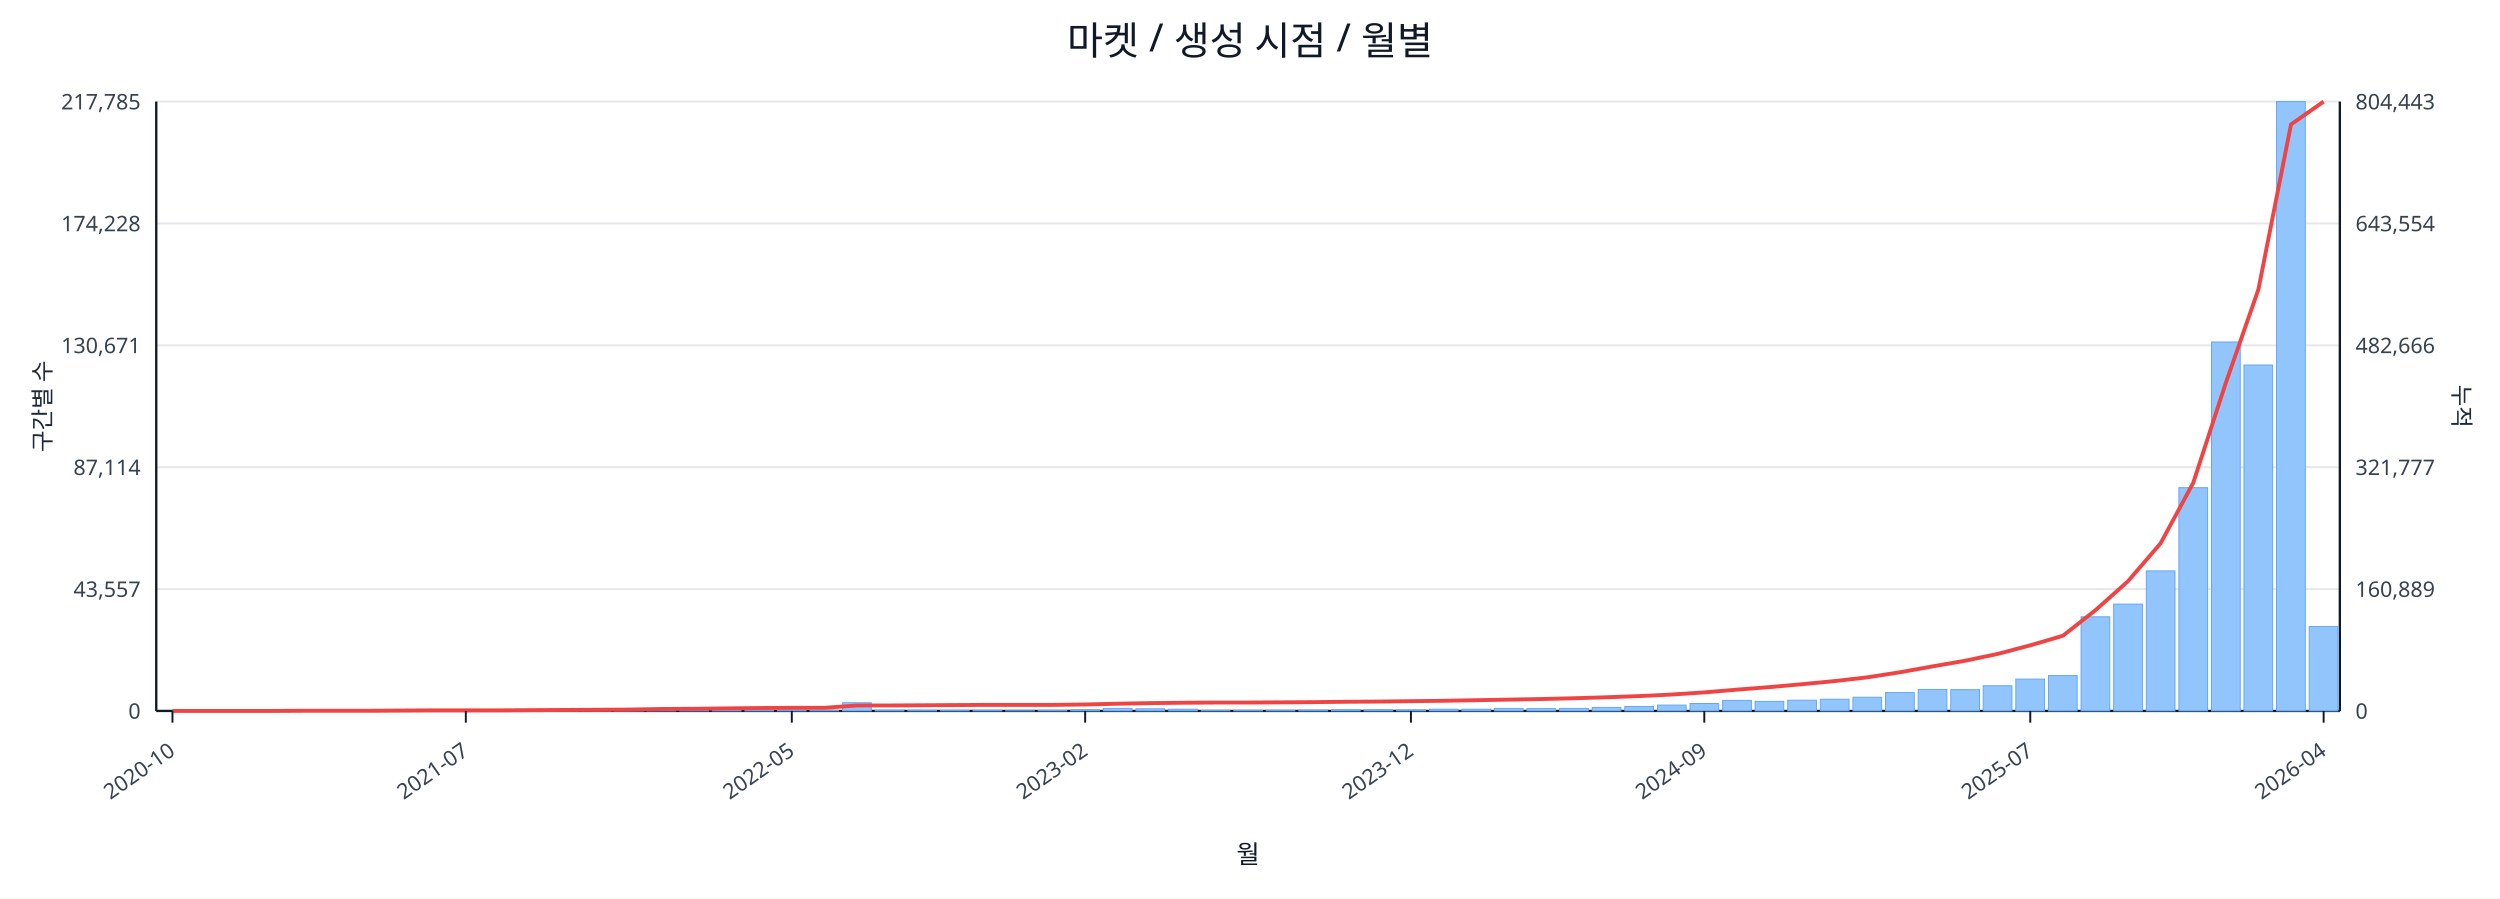
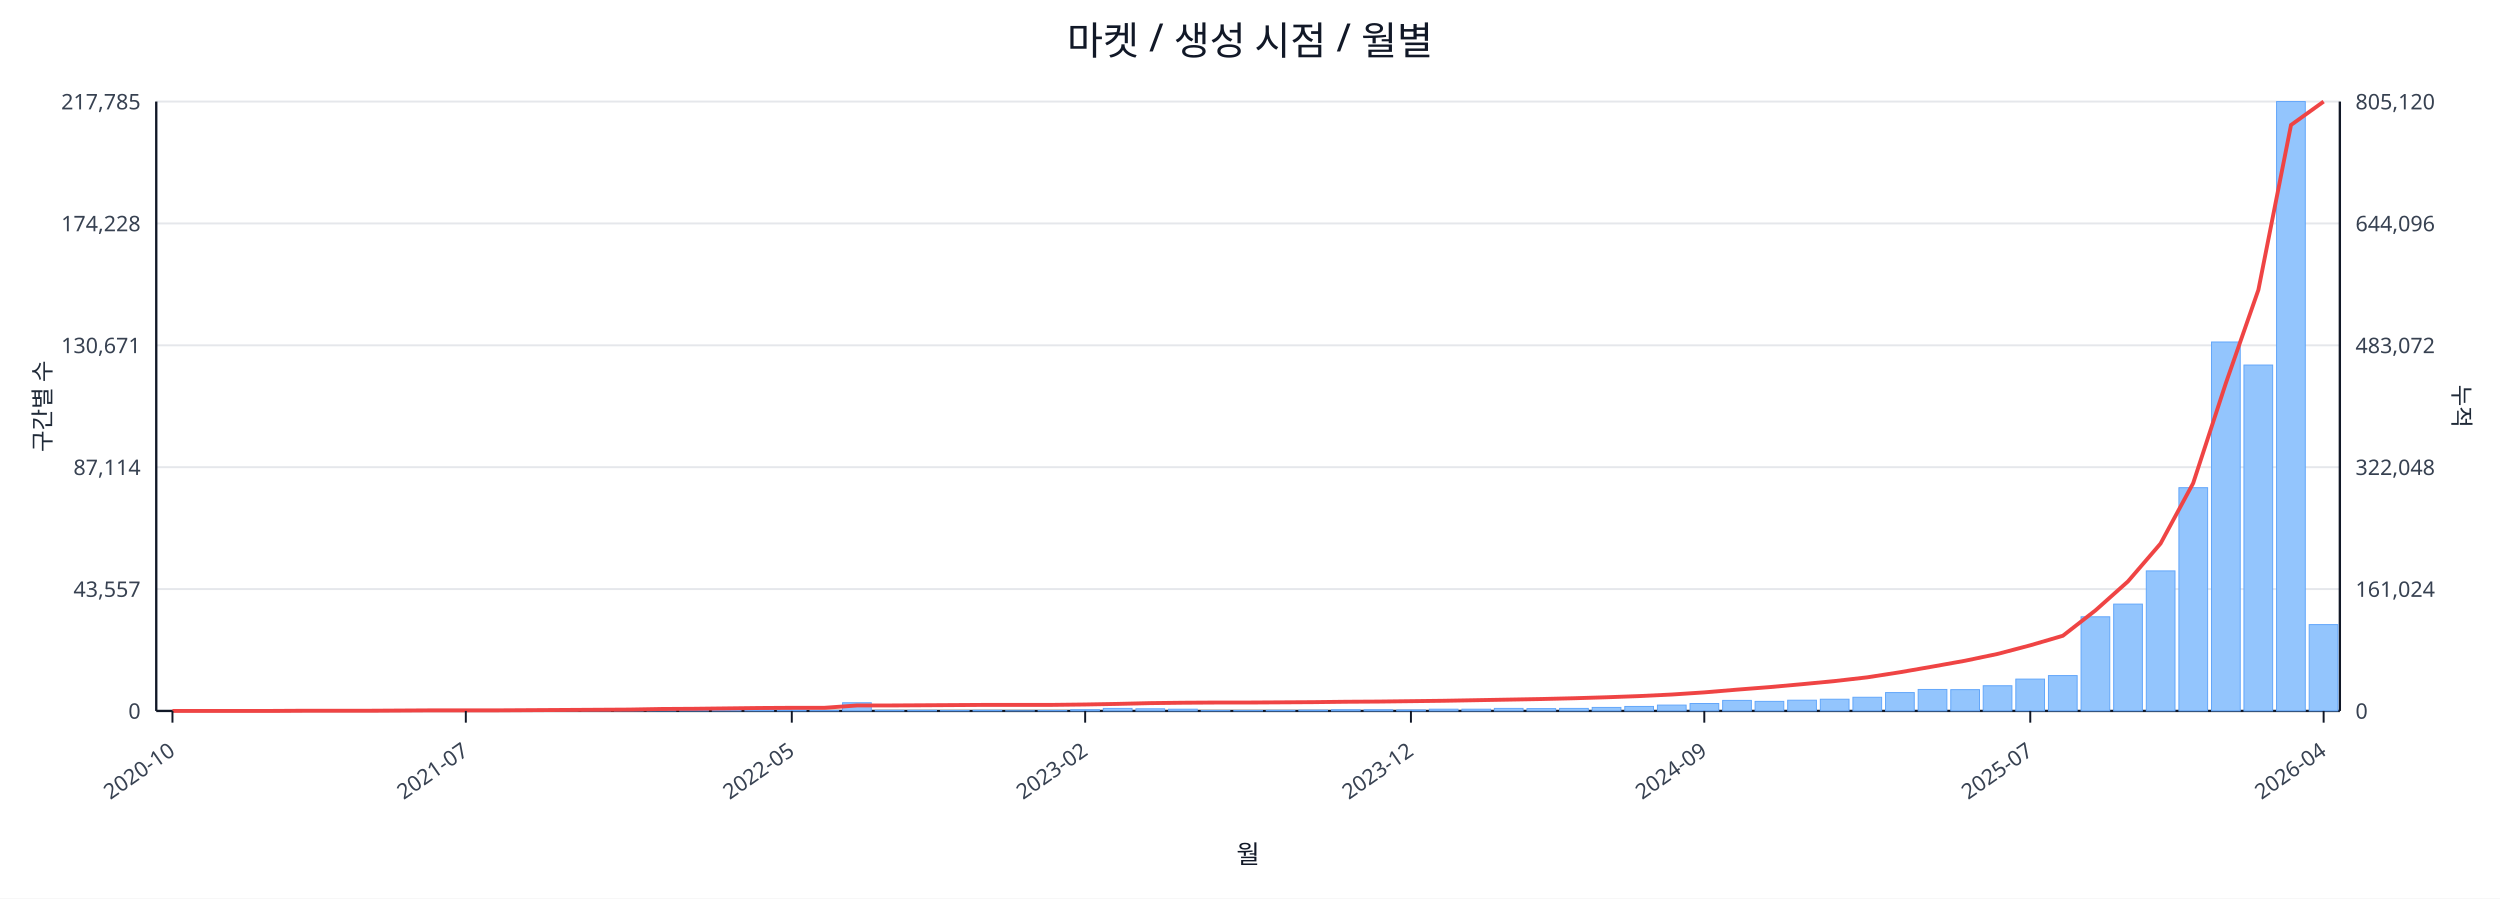
<svg xmlns="http://www.w3.org/2000/svg" width="1280" height="460" viewBox="0 0 1280 460">
  <rect x="0" y="0" width="100%" height="100%" fill="#ffffff" />
  <text x="640.0" y="28" font-size="20" text-anchor="middle" font-family="sans-serif" fill="#111827">마켓 / 생성 시점 / 월별</text>
  <line x1="80.0" y1="52.0" x2="1198.0" y2="52.0" stroke="#e5e7eb" stroke-width="1" />
  <text x="72.0" y="56.0" font-size="11" text-anchor="end" font-family="sans-serif" fill="#374151">217,785</text>
-   <text x="1206.0" y="56.0" font-size="11" text-anchor="start" font-family="sans-serif" fill="#374151">804,443</text>
+   <text x="1206.0" y="56.0" font-size="11" text-anchor="start" font-family="sans-serif" fill="#374151">805,120</text>
  <line x1="80.0" y1="114.4" x2="1198.0" y2="114.4" stroke="#e5e7eb" stroke-width="1" />
  <text x="72.0" y="118.4" font-size="11" text-anchor="end" font-family="sans-serif" fill="#374151">174,228</text>
-   <text x="1206.0" y="118.4" font-size="11" text-anchor="start" font-family="sans-serif" fill="#374151">643,554</text>
+   <text x="1206.0" y="118.4" font-size="11" text-anchor="start" font-family="sans-serif" fill="#374151">644,096</text>
  <line x1="80.0" y1="176.8" x2="1198.0" y2="176.8" stroke="#e5e7eb" stroke-width="1" />
  <text x="72.0" y="180.8" font-size="11" text-anchor="end" font-family="sans-serif" fill="#374151">130,671</text>
-   <text x="1206.0" y="180.8" font-size="11" text-anchor="start" font-family="sans-serif" fill="#374151">482,666</text>
+   <text x="1206.0" y="180.8" font-size="11" text-anchor="start" font-family="sans-serif" fill="#374151">483,072</text>
  <line x1="80.0" y1="239.2" x2="1198.0" y2="239.2" stroke="#e5e7eb" stroke-width="1" />
  <text x="72.0" y="243.2" font-size="11" text-anchor="end" font-family="sans-serif" fill="#374151">87,114</text>
-   <text x="1206.0" y="243.2" font-size="11" text-anchor="start" font-family="sans-serif" fill="#374151">321,777</text>
+   <text x="1206.0" y="243.2" font-size="11" text-anchor="start" font-family="sans-serif" fill="#374151">322,048</text>
  <line x1="80.0" y1="301.6" x2="1198.0" y2="301.6" stroke="#e5e7eb" stroke-width="1" />
  <text x="72.0" y="305.6" font-size="11" text-anchor="end" font-family="sans-serif" fill="#374151">43,557</text>
-   <text x="1206.0" y="305.6" font-size="11" text-anchor="start" font-family="sans-serif" fill="#374151">160,889</text>
+   <text x="1206.0" y="305.6" font-size="11" text-anchor="start" font-family="sans-serif" fill="#374151">161,024</text>
  <line x1="80.0" y1="364.0" x2="1198.0" y2="364.0" stroke="#e5e7eb" stroke-width="1" />
  <text x="72.0" y="368.0" font-size="11" text-anchor="end" font-family="sans-serif" fill="#374151">0</text>
  <text x="1206.0" y="368.0" font-size="11" text-anchor="start" font-family="sans-serif" fill="#374151">0</text>
  <line x1="80.0" y1="364.0" x2="1198.0" y2="364.0" stroke="#111827" stroke-width="1.2" />
  <line x1="80.0" y1="52.0" x2="80.0" y2="364.0" stroke="#111827" stroke-width="1.2" />
  <line x1="1198.0" y1="52.0" x2="1198.0" y2="364.0" stroke="#111827" stroke-width="1.2" />
  <rect x="81.0" y="364.0" width="14.7" height="0.0" fill="#93c5fd" stroke="#60a5fa" stroke-width="0.5" />
  <rect x="97.7" y="364.0" width="14.7" height="0.0" fill="#93c5fd" stroke="#60a5fa" stroke-width="0.5" />
  <rect x="114.4" y="364.0" width="14.7" height="0.0" fill="#93c5fd" stroke="#60a5fa" stroke-width="0.5" />
  <rect x="131.1" y="363.9" width="14.7" height="0.1" fill="#93c5fd" stroke="#60a5fa" stroke-width="0.5" />
  <rect x="147.7" y="363.9" width="14.7" height="0.1" fill="#93c5fd" stroke="#60a5fa" stroke-width="0.5" />
  <rect x="164.4" y="363.9" width="14.7" height="0.1" fill="#93c5fd" stroke="#60a5fa" stroke-width="0.5" />
  <rect x="181.1" y="363.9" width="14.7" height="0.1" fill="#93c5fd" stroke="#60a5fa" stroke-width="0.5" />
  <rect x="197.8" y="363.8" width="14.7" height="0.2" fill="#93c5fd" stroke="#60a5fa" stroke-width="0.5" />
  <rect x="214.5" y="363.7" width="14.7" height="0.3" fill="#93c5fd" stroke="#60a5fa" stroke-width="0.5" />
  <rect x="231.2" y="363.8" width="14.7" height="0.2" fill="#93c5fd" stroke="#60a5fa" stroke-width="0.5" />
  <rect x="247.9" y="363.8" width="14.7" height="0.2" fill="#93c5fd" stroke="#60a5fa" stroke-width="0.5" />
  <rect x="264.6" y="363.9" width="14.7" height="0.1" fill="#93c5fd" stroke="#60a5fa" stroke-width="0.5" />
  <rect x="281.2" y="363.7" width="14.7" height="0.3" fill="#93c5fd" stroke="#60a5fa" stroke-width="0.5" />
  <rect x="297.9" y="363.4" width="14.7" height="0.6" fill="#93c5fd" stroke="#60a5fa" stroke-width="0.5" />
  <rect x="314.6" y="363.5" width="14.7" height="0.5" fill="#93c5fd" stroke="#60a5fa" stroke-width="0.5" />
  <rect x="331.3" y="363.1" width="14.7" height="0.9" fill="#93c5fd" stroke="#60a5fa" stroke-width="0.5" />
  <rect x="348.0" y="363.5" width="14.7" height="0.5" fill="#93c5fd" stroke="#60a5fa" stroke-width="0.5" />
  <rect x="364.7" y="363.3" width="14.7" height="0.7" fill="#93c5fd" stroke="#60a5fa" stroke-width="0.5" />
  <rect x="381.4" y="363.4" width="14.7" height="0.6" fill="#93c5fd" stroke="#60a5fa" stroke-width="0.5" />
  <rect x="398.0" y="363.6" width="14.7" height="0.4" fill="#93c5fd" stroke="#60a5fa" stroke-width="0.5" />
  <rect x="414.7" y="363.8" width="14.7" height="0.2" fill="#93c5fd" stroke="#60a5fa" stroke-width="0.5" />
  <rect x="431.4" y="359.8" width="14.7" height="4.2" fill="#93c5fd" stroke="#60a5fa" stroke-width="0.5" />
  <rect x="448.1" y="363.7" width="14.7" height="0.3" fill="#93c5fd" stroke="#60a5fa" stroke-width="0.5" />
  <rect x="464.8" y="363.7" width="14.7" height="0.3" fill="#93c5fd" stroke="#60a5fa" stroke-width="0.5" />
  <rect x="481.5" y="363.8" width="14.7" height="0.2" fill="#93c5fd" stroke="#60a5fa" stroke-width="0.5" />
  <rect x="498.2" y="363.7" width="14.7" height="0.3" fill="#93c5fd" stroke="#60a5fa" stroke-width="0.5" />
  <rect x="514.9" y="363.9" width="14.7" height="0.1" fill="#93c5fd" stroke="#60a5fa" stroke-width="0.5" />
  <rect x="531.5" y="363.8" width="14.7" height="0.2" fill="#93c5fd" stroke="#60a5fa" stroke-width="0.5" />
  <rect x="548.2" y="363.4" width="14.7" height="0.6" fill="#93c5fd" stroke="#60a5fa" stroke-width="0.5" />
  <rect x="564.9" y="362.7" width="14.7" height="1.3" fill="#93c5fd" stroke="#60a5fa" stroke-width="0.5" />
  <rect x="581.6" y="362.9" width="14.7" height="1.1" fill="#93c5fd" stroke="#60a5fa" stroke-width="0.5" />
  <rect x="598.3" y="363.1" width="14.7" height="0.9" fill="#93c5fd" stroke="#60a5fa" stroke-width="0.5" />
  <rect x="615.0" y="363.8" width="14.7" height="0.2" fill="#93c5fd" stroke="#60a5fa" stroke-width="0.5" />
  <rect x="631.7" y="363.8" width="14.7" height="0.2" fill="#93c5fd" stroke="#60a5fa" stroke-width="0.5" />
  <rect x="648.3" y="363.7" width="14.7" height="0.3" fill="#93c5fd" stroke="#60a5fa" stroke-width="0.5" />
  <rect x="665.0" y="363.6" width="14.7" height="0.4" fill="#93c5fd" stroke="#60a5fa" stroke-width="0.5" />
  <rect x="681.7" y="363.4" width="14.7" height="0.6" fill="#93c5fd" stroke="#60a5fa" stroke-width="0.5" />
  <rect x="698.4" y="363.4" width="14.7" height="0.6" fill="#93c5fd" stroke="#60a5fa" stroke-width="0.5" />
  <rect x="715.1" y="363.5" width="14.7" height="0.5" fill="#93c5fd" stroke="#60a5fa" stroke-width="0.5" />
  <rect x="731.8" y="363.1" width="14.7" height="0.9" fill="#93c5fd" stroke="#60a5fa" stroke-width="0.5" />
  <rect x="748.5" y="363.1" width="14.7" height="0.9" fill="#93c5fd" stroke="#60a5fa" stroke-width="0.5" />
  <rect x="765.1" y="362.7" width="14.7" height="1.3" fill="#93c5fd" stroke="#60a5fa" stroke-width="0.5" />
  <rect x="781.8" y="362.8" width="14.7" height="1.2" fill="#93c5fd" stroke="#60a5fa" stroke-width="0.5" />
  <rect x="798.5" y="362.7" width="14.7" height="1.3" fill="#93c5fd" stroke="#60a5fa" stroke-width="0.5" />
  <rect x="815.2" y="362.2" width="14.7" height="1.8" fill="#93c5fd" stroke="#60a5fa" stroke-width="0.5" />
  <rect x="831.9" y="361.7" width="14.7" height="2.3" fill="#93c5fd" stroke="#60a5fa" stroke-width="0.5" />
  <rect x="848.6" y="361.0" width="14.7" height="3.0" fill="#93c5fd" stroke="#60a5fa" stroke-width="0.5" />
  <rect x="865.3" y="360.2" width="14.7" height="3.8" fill="#93c5fd" stroke="#60a5fa" stroke-width="0.5" />
  <rect x="882.0" y="358.6" width="14.7" height="5.4" fill="#93c5fd" stroke="#60a5fa" stroke-width="0.5" />
  <rect x="898.6" y="359.1" width="14.7" height="4.9" fill="#93c5fd" stroke="#60a5fa" stroke-width="0.5" />
  <rect x="915.3" y="358.5" width="14.7" height="5.5" fill="#93c5fd" stroke="#60a5fa" stroke-width="0.5" />
  <rect x="932.0" y="358.0" width="14.7" height="6.0" fill="#93c5fd" stroke="#60a5fa" stroke-width="0.5" />
  <rect x="948.7" y="357.0" width="14.7" height="7.0" fill="#93c5fd" stroke="#60a5fa" stroke-width="0.5" />
  <rect x="965.4" y="354.6" width="14.7" height="9.4" fill="#93c5fd" stroke="#60a5fa" stroke-width="0.5" />
  <rect x="982.1" y="353.0" width="14.7" height="11.0" fill="#93c5fd" stroke="#60a5fa" stroke-width="0.5" />
  <rect x="998.8" y="353.1" width="14.7" height="10.9" fill="#93c5fd" stroke="#60a5fa" stroke-width="0.5" />
  <rect x="1015.4" y="351.1" width="14.7" height="12.9" fill="#93c5fd" stroke="#60a5fa" stroke-width="0.5" />
  <rect x="1032.1" y="347.7" width="14.7" height="16.3" fill="#93c5fd" stroke="#60a5fa" stroke-width="0.5" />
  <rect x="1048.8" y="345.9" width="14.7" height="18.1" fill="#93c5fd" stroke="#60a5fa" stroke-width="0.5" />
  <rect x="1065.5" y="315.8" width="14.7" height="48.2" fill="#93c5fd" stroke="#60a5fa" stroke-width="0.5" />
  <rect x="1082.2" y="309.3" width="14.7" height="54.7" fill="#93c5fd" stroke="#60a5fa" stroke-width="0.5" />
  <rect x="1098.9" y="292.3" width="14.7" height="71.7" fill="#93c5fd" stroke="#60a5fa" stroke-width="0.5" />
  <rect x="1115.6" y="249.7" width="14.7" height="114.3" fill="#93c5fd" stroke="#60a5fa" stroke-width="0.5" />
  <rect x="1132.3" y="175.1" width="14.7" height="188.9" fill="#93c5fd" stroke="#60a5fa" stroke-width="0.5" />
  <rect x="1148.9" y="186.9" width="14.7" height="177.1" fill="#93c5fd" stroke="#60a5fa" stroke-width="0.5" />
  <rect x="1165.6" y="52.0" width="14.7" height="312.0" fill="#93c5fd" stroke="#60a5fa" stroke-width="0.5" />
-   <rect x="1182.3" y="320.8" width="14.7" height="43.2" fill="#93c5fd" stroke="#60a5fa" stroke-width="0.5" />
-   <polyline fill="none" stroke="#ef4444" stroke-width="2" points="88.3,364.0 105.0,364.0 121.7,364.0 138.4,364.0 155.1,363.9 171.8,363.9 188.5,363.9 205.1,363.8 221.8,363.7 238.5,363.7 255.2,363.7 271.9,363.6 288.6,363.5 305.3,363.4 322.0,363.3 338.6,363.0 355.3,362.9 372.0,362.7 388.7,362.5 405.4,362.4 422.1,362.4 438.8,361.2 455.4,361.2 472.1,361.1 488.8,361.0 505.5,360.9 522.2,360.9 538.9,360.9 555.6,360.7 572.3,360.3 588.9,360.0 605.6,359.8 622.3,359.7 639.0,359.7 655.7,359.6 672.4,359.5 689.1,359.3 705.7,359.2 722.4,359.0 739.1,358.8 755.8,358.5 772.5,358.2 789.2,357.9 805.9,357.5 822.6,357.0 839.2,356.4 855.9,355.6 872.6,354.5 889.3,353.1 906.0,351.8 922.7,350.3 939.4,348.7 956.0,346.8 972.7,344.2 989.4,341.2 1006.1,338.3 1022.8,334.8 1039.5,330.4 1056.2,325.5 1072.9,312.4 1089.5,297.6 1106.2,278.2 1122.9,247.3 1139.6,196.1 1156.3,148.2 1173.0,63.7 1189.7,52.0" />
+   <rect x="1182.3" y="319.8" width="14.7" height="44.2" fill="#93c5fd" stroke="#60a5fa" stroke-width="0.5" />
+   <polyline fill="none" stroke="#ef4444" stroke-width="2" points="88.3,364.0 105.0,364.0 121.7,364.0 138.4,364.0 155.1,363.9 171.8,363.9 188.5,363.9 205.1,363.8 221.8,363.7 238.5,363.7 255.2,363.7 271.9,363.6 288.6,363.5 305.3,363.4 322.0,363.3 338.6,363.0 355.3,362.9 372.0,362.7 388.7,362.5 405.4,362.4 422.1,362.4 438.8,361.2 455.4,361.2 472.1,361.1 488.8,361.0 505.5,360.9 522.2,360.9 538.9,360.9 555.6,360.7 572.3,360.4 588.9,360.0 605.6,359.8 622.3,359.7 639.0,359.7 655.7,359.6 672.4,359.5 689.1,359.3 705.7,359.2 722.4,359.0 739.1,358.8 755.8,358.5 772.5,358.2 789.2,357.9 805.9,357.5 822.6,357.0 839.2,356.4 855.9,355.6 872.6,354.5 889.3,353.1 906.0,351.8 922.7,350.3 939.4,348.7 956.0,346.8 972.7,344.2 989.4,341.3 1006.1,338.3 1022.8,334.8 1039.5,330.4 1056.2,325.5 1072.9,312.5 1089.5,297.7 1106.2,278.3 1122.9,247.4 1139.6,196.3 1156.3,148.4 1173.0,64.0 1189.7,52.0" />
  <line x1="88.3" y1="364.0" x2="88.3" y2="370.0" stroke="#111827" stroke-width="1" />
  <text x="90.3" y="386.0" font-size="11" text-anchor="end" transform="rotate(-35 90.3 386.0)" font-family="sans-serif" fill="#374151">2020-10</text>
  <line x1="238.5" y1="364.0" x2="238.5" y2="370.0" stroke="#111827" stroke-width="1" />
  <text x="240.5" y="386.0" font-size="11" text-anchor="end" transform="rotate(-35 240.5 386.0)" font-family="sans-serif" fill="#374151">2021-07</text>
  <line x1="405.4" y1="364.0" x2="405.4" y2="370.0" stroke="#111827" stroke-width="1" />
  <text x="407.4" y="386.0" font-size="11" text-anchor="end" transform="rotate(-35 407.4 386.0)" font-family="sans-serif" fill="#374151">2022-05</text>
  <line x1="555.6" y1="364.0" x2="555.6" y2="370.0" stroke="#111827" stroke-width="1" />
  <text x="557.6" y="386.0" font-size="11" text-anchor="end" transform="rotate(-35 557.6 386.0)" font-family="sans-serif" fill="#374151">2023-02</text>
  <line x1="722.4" y1="364.0" x2="722.4" y2="370.0" stroke="#111827" stroke-width="1" />
  <text x="724.4" y="386.0" font-size="11" text-anchor="end" transform="rotate(-35 724.4 386.0)" font-family="sans-serif" fill="#374151">2023-12</text>
  <line x1="872.6" y1="364.0" x2="872.6" y2="370.0" stroke="#111827" stroke-width="1" />
  <text x="874.6" y="386.0" font-size="11" text-anchor="end" transform="rotate(-35 874.6 386.0)" font-family="sans-serif" fill="#374151">2024-09</text>
  <line x1="1039.5" y1="364.0" x2="1039.5" y2="370.0" stroke="#111827" stroke-width="1" />
  <text x="1041.5" y="386.0" font-size="11" text-anchor="end" transform="rotate(-35 1041.5 386.0)" font-family="sans-serif" fill="#374151">2025-07</text>
  <line x1="1189.7" y1="364.0" x2="1189.7" y2="370.0" stroke="#111827" stroke-width="1" />
  <text x="1191.7" y="386.0" font-size="11" text-anchor="end" transform="rotate(-35 1191.7 386.0)" font-family="sans-serif" fill="#374151">2026-04</text>
  <text x="26" y="208.0" font-size="12" transform="rotate(-90 26 208.0)" text-anchor="middle" font-family="sans-serif" fill="#1f2937">구간별 수</text>
  <text x="1256.0" y="208.0" font-size="12" transform="rotate(90 1256.0 208.0)" text-anchor="middle" font-family="sans-serif" fill="#1f2937">누적</text>
  <text x="639.0" y="442.0" font-size="13" text-anchor="middle" font-family="sans-serif" fill="#111827">월</text>
</svg>
